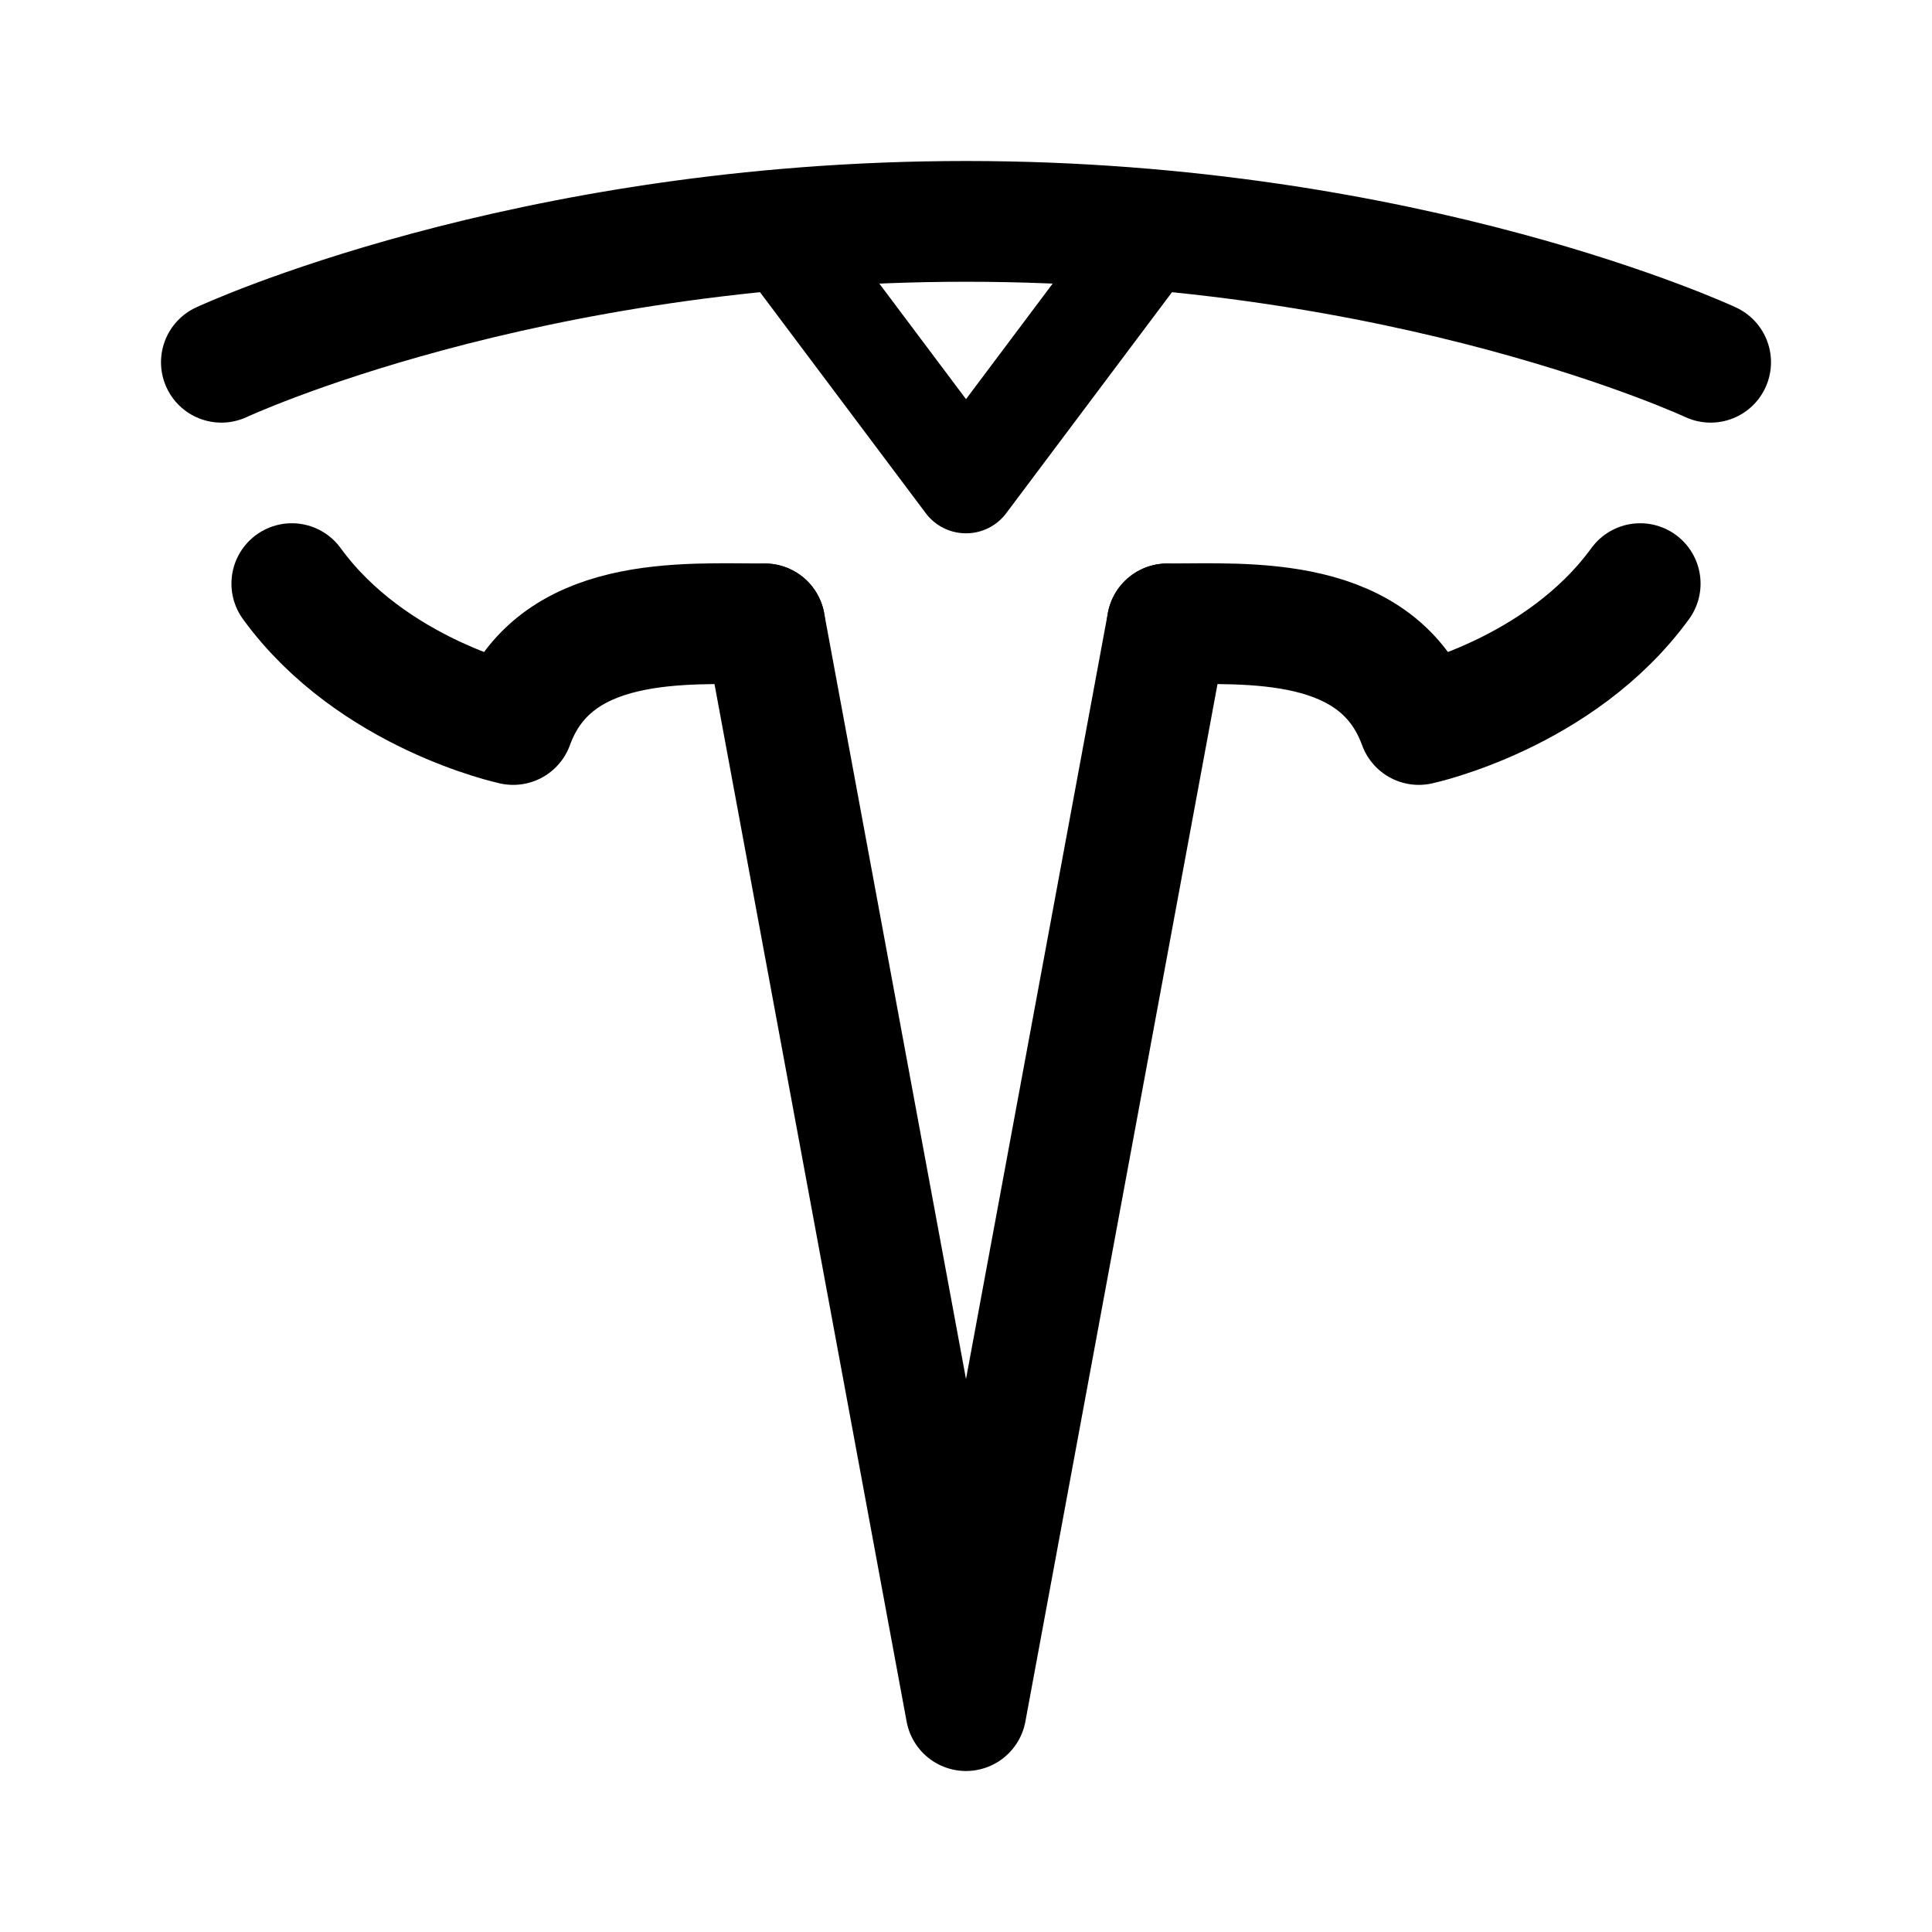
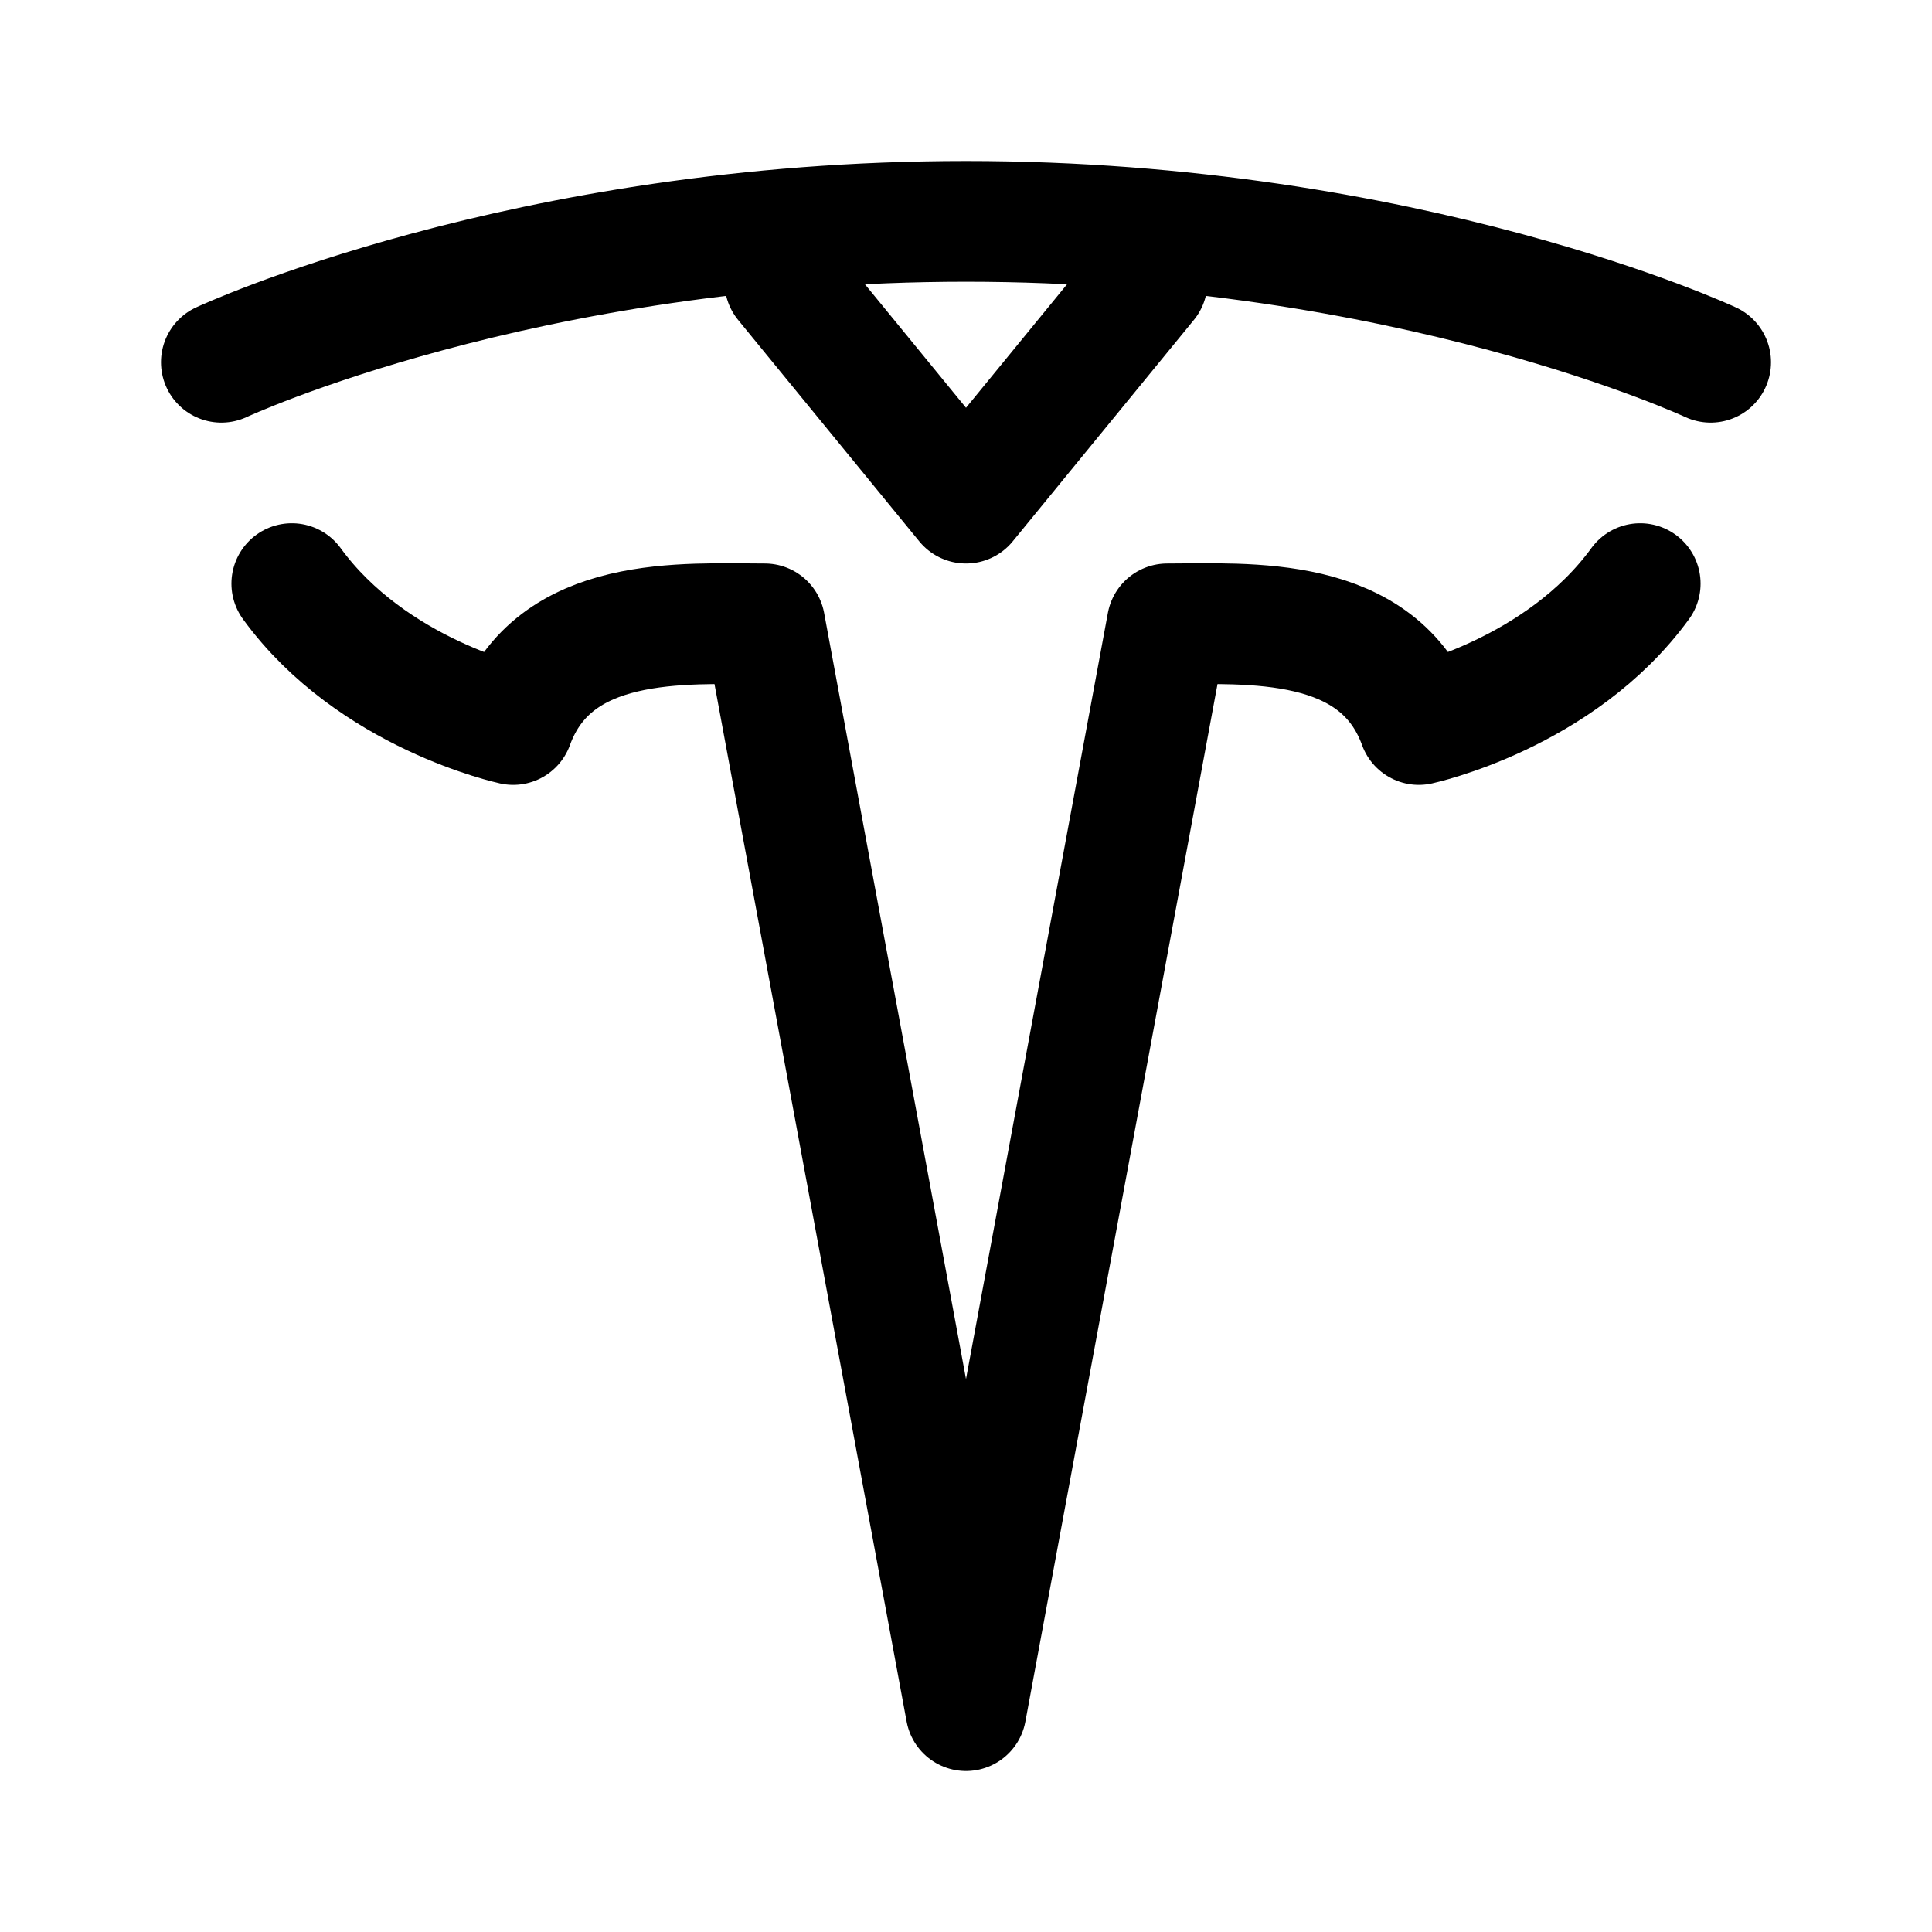
- <svg xmlns="http://www.w3.org/2000/svg" width="192" height="192" stroke="#000" stroke-linecap="round" stroke-width="12" viewBox="0 0 192 192">
-   <path d="m76 62 20 108m20-108L96 170" />
-   <path stroke-width="10" d="m78 24 18 24m18-24L96 48" />
-   <path d="M76 62c-8 0-21-1-25 10m65-10c8 0 21-1 25 10m-90 0s-14-3-22-14m112 14s14-3 22-14M22 36s30-14 74-14m74 14s-30-14-74-14" />
+ <svg xmlns="http://www.w3.org/2000/svg" width="192" height="192" viewBox="0 0 192 192" fill="none">
+   <path d="m76 62 20 108m20-108L96 170M78 28l18 22 18-22M76 62c-8 0-21-1-25 10m65-10c8 0 21-1 25 10m-90 0s-14-3-22-14m112 14s14-3 22-14M22 36s30-14 74-14m74 14s-30-14-74-14" stroke="#000" stroke-width="12" stroke-linecap="round" stroke-linejoin="round" />
</svg>
